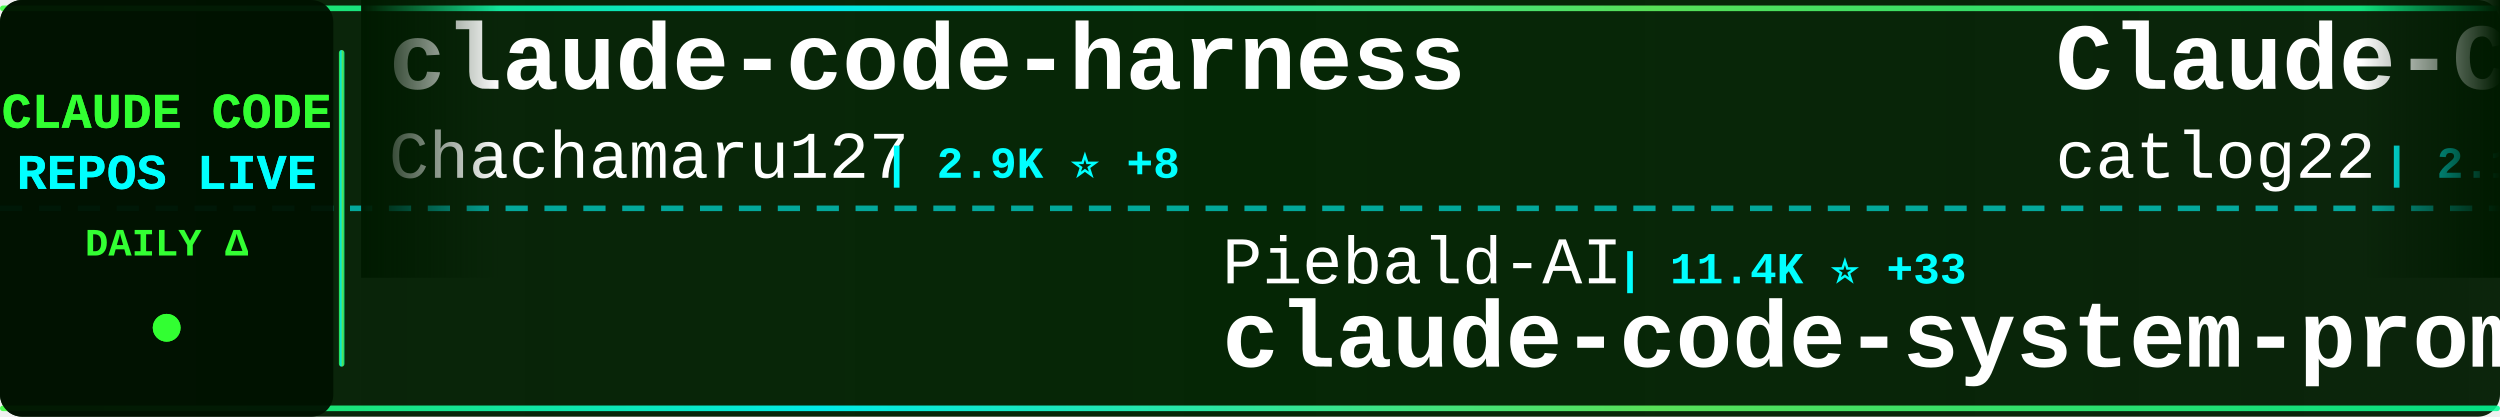
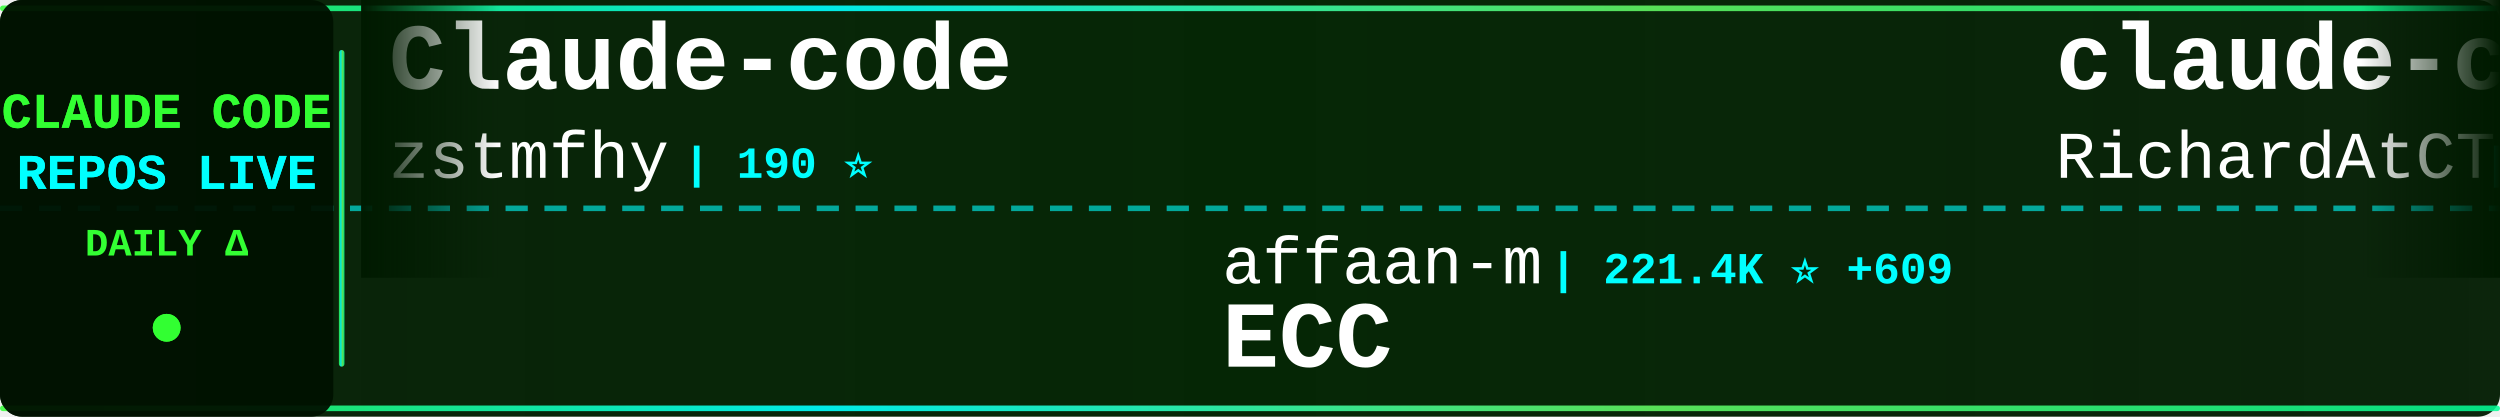
<svg xmlns="http://www.w3.org/2000/svg" width="900" height="150">
  <defs>
    <linearGradient id="tickerBg" x1="0%" y1="0%" x2="100%" y2="0%">
      <stop offset="0%" style="stop-color:#001a00;stop-opacity:0.95" />
      <stop offset="50%" style="stop-color:#002200;stop-opacity:0.98" />
      <stop offset="100%" style="stop-color:#001a00;stop-opacity:0.95" />
    </linearGradient>
    <linearGradient id="borderGrad" x1="0%" y1="0%" x2="100%" y2="0%">
      <stop offset="0%" style="stop-color:#33ff33;stop-opacity:0.85">
        <animate attributeName="stop-opacity" values="0.85;1;0.85" dur="2s" repeatCount="indefinite" />
      </stop>
      <stop offset="33%" style="stop-color:#00ffff;stop-opacity:0.9">
        <animate attributeName="stop-opacity" values="0.9;1;0.9" dur="2.2s" repeatCount="indefinite" />
      </stop>
      <stop offset="66%" style="stop-color:#66ff66;stop-opacity:0.85">
        <animate attributeName="stop-opacity" values="0.85;1;0.85" dur="1.8s" repeatCount="indefinite" />
      </stop>
      <stop offset="100%" style="stop-color:#00ff99;stop-opacity:0.85">
        <animate attributeName="stop-opacity" values="0.85;1;0.85" dur="2s" repeatCount="indefinite" />
      </stop>
    </linearGradient>
    <filter id="textGlow">
      <feGaussianBlur stdDeviation="0.1" result="coloredBlur" />
      <feMerge>
        <feMergeNode in="coloredBlur" />
        <feMergeNode in="SourceGraphic" />
      </feMerge>
    </filter>
    <filter id="metricGlow">
      <feGaussianBlur stdDeviation="0.2" result="coloredBlur" />
      <feMerge>
        <feMergeNode in="coloredBlur" />
        <feMergeNode in="SourceGraphic" />
      </feMerge>
    </filter>
    <linearGradient id="leftFade" x1="0%" y1="0%" x2="100%" y2="0%">
      <stop offset="0%" style="stop-color:#001a00;stop-opacity:1" />
      <stop offset="100%" style="stop-color:#001a00;stop-opacity:0" />
    </linearGradient>
    <linearGradient id="rightFade" x1="0%" y1="0%" x2="100%" y2="0%">
      <stop offset="0%" style="stop-color:#001a00;stop-opacity:0" />
      <stop offset="100%" style="stop-color:#001a00;stop-opacity:1" />
    </linearGradient>
  </defs>
  <rect width="900" height="150" fill="url(#tickerBg)" rx="8" />
  <rect x="0" y="2" width="900" height="2" fill="url(#borderGrad)" rx="1" />
  <rect x="0" y="146" width="900" height="2" fill="url(#borderGrad)" rx="1" />
  <line x1="0" y1="75" x2="900" y2="75" stroke="#00ffff" stroke-width="2" stroke-dasharray="8 6" opacity="0.6" />
  <rect x="0" y="0" width="120" height="150" fill="#001100" opacity="0.95" rx="8" />
  <text x="60" y="46" font-family="'Courier New', monospace" font-size="18" font-weight="bold" fill="#33ff33" text-anchor="middle" filter="url(#textGlow)">
    CLAUDE CODE
  </text>
  <text x="60" y="68" font-family="'Courier New', monospace" font-size="18" font-weight="bold" fill="#00ffff" text-anchor="middle" filter="url(#textGlow)">
    REPOS LIVE
  </text>
  <text x="60" y="92" font-family="'Courier New', monospace" font-size="14" font-weight="bold" fill="#33ff33" text-anchor="middle">
    DAILY Δ
  </text>
  <circle cx="60" cy="118" r="5" fill="#33ff33" filter="url(#metricGlow)">
    <animate attributeName="r" values="4;6;4" dur="1.5s" repeatCount="indefinite" />
    <animate attributeName="opacity" values="0.6;1;0.6" dur="1.5s" repeatCount="indefinite" />
  </circle>
  <rect x="122" y="18" width="2" height="114" fill="url(#borderGrad)" rx="1" />
  <clipPath id="tickerClip">
    <rect x="130" y="0" width="770" height="150" />
  </clipPath>
  <g clip-path="url(#tickerClip)">
    <g id="tickerItems">
      <animateTransform attributeName="transform" attributeType="XML" type="translate" from="0 0" to="-3000 0" dur="54s" repeatCount="indefinite" />
      <g transform="translate(0, 0)">
-         <text x="140" y="32" font-family="'Courier New', monospace" font-size="34" font-weight="bold" fill="#ffffff">claude-code-harness</text>
-         <text x="140" y="64" font-family="'Courier New', monospace" font-size="24" font-weight="normal" fill="#ffffff" opacity="1.0">Chachamaru127</text>
-         <text x="318" y="64" font-family="'Courier New', monospace" font-size="16" font-weight="bold" fill="#00ffff"> | 2.9K ⭐ +8</text>
+         <text x="140" y="32" font-family="'Courier New', monospace" font-size="34" font-weight="bold" fill="#ffffff">Claude-code</text>
+         <text x="140" y="64" font-family="'Courier New', monospace" font-size="24" font-weight="normal" fill="#ffffff" opacity="1.0">zstmfhy</text>
+         <text x="246" y="64" font-family="'Courier New', monospace" font-size="16" font-weight="bold" fill="#00ffff"> | 190 ⭐</text>
      </g>
      <g transform="translate(300, 0)">
-         <text x="140" y="102" font-family="'Courier New', monospace" font-size="24" font-weight="normal" fill="#ffffff" opacity="1.0">Piebald-AI</text>
-         <text x="282" y="102" font-family="'Courier New', monospace" font-size="16" font-weight="bold" fill="#00ffff"> | 11.4K ⭐ +33</text>
-         <text x="140" y="132" font-family="'Courier New', monospace" font-size="34" font-weight="bold" fill="#ffffff">claude-code-system-promp...</text>
+         <text x="140" y="102" font-family="'Courier New', monospace" font-size="24" font-weight="normal" fill="#ffffff" opacity="1.0">affaan-m</text>
+         <text x="258" y="102" font-family="'Courier New', monospace" font-size="16" font-weight="bold" fill="#00ffff"> | 221.4K ⭐ +609</text>
+         <text x="140" y="132" font-family="'Courier New', monospace" font-size="34" font-weight="bold" fill="#ffffff">ECC</text>
      </g>
      <g transform="translate(600, 0)">
-         <text x="140" y="32" font-family="'Courier New', monospace" font-size="34" font-weight="bold" fill="#ffffff">Claude-Code-Workflow</text>
-         <text x="140" y="64" font-family="'Courier New', monospace" font-size="24" font-weight="normal" fill="#ffffff" opacity="1.0">catlog22</text>
-         <text x="258" y="64" font-family="'Courier New', monospace" font-size="16" font-weight="bold" fill="#00ffff"> | 2.1K ⭐ +1</text>
+         <text x="140" y="32" font-family="'Courier New', monospace" font-size="34" font-weight="bold" fill="#ffffff">claude-code-telegram</text>
+         <text x="140" y="64" font-family="'Courier New', monospace" font-size="24" font-weight="normal" fill="#ffffff" opacity="1.0">RichardAtCT</text>
+         <text x="294" y="64" font-family="'Courier New', monospace" font-size="16" font-weight="bold" fill="#00ffff"> | 2.7K ⭐ +4</text>
      </g>
      <g transform="translate(900, 0)">
-         <text x="140" y="102" font-family="'Courier New', monospace" font-size="24" font-weight="normal" fill="#ffffff" opacity="1.0">sugyan</text>
-         <text x="234" y="102" font-family="'Courier New', monospace" font-size="16" font-weight="bold" fill="#00ffff"> | 1.1K ⭐ +1</text>
-         <text x="140" y="132" font-family="'Courier New', monospace" font-size="34" font-weight="bold" fill="#ffffff">claude-code-webui</text>
+         <text x="140" y="102" font-family="'Courier New', monospace" font-size="24" font-weight="normal" fill="#ffffff" opacity="1.0">lintsinghua</text>
+         <text x="294" y="102" font-family="'Courier New', monospace" font-size="16" font-weight="bold" fill="#00ffff"> | 3.8K ⭐ +23</text>
+         <text x="140" y="132" font-family="'Courier New', monospace" font-size="34" font-weight="bold" fill="#ffffff">claude-code-book</text>
      </g>
      <g transform="translate(1200, 0)">
-         <text x="140" y="32" font-family="'Courier New', monospace" font-size="34" font-weight="bold" fill="#ffffff">claude-code-sub-agents</text>
-         <text x="140" y="64" font-family="'Courier New', monospace" font-size="24" font-weight="normal" fill="#ffffff" opacity="1.0">lst97</text>
-         <text x="222" y="64" font-family="'Courier New', monospace" font-size="16" font-weight="bold" fill="#00ffff"> | 1.6K ⭐ +1</text>
+         <text x="140" y="32" font-family="'Courier New', monospace" font-size="34" font-weight="bold" fill="#ffffff">Claude-Code-Usage-Monito...</text>
+         <text x="140" y="64" font-family="'Courier New', monospace" font-size="24" font-weight="normal" fill="#ffffff" opacity="1.0">Maciek-roboblog</text>
+         <text x="342" y="64" font-family="'Courier New', monospace" font-size="16" font-weight="bold" fill="#00ffff"> | 8.3K ⭐ +5</text>
      </g>
      <g transform="translate(1500, 0)">
-         <text x="140" y="102" font-family="'Courier New', monospace" font-size="24" font-weight="normal" fill="#ffffff" opacity="1.0">darcyegb</text>
-         <text x="258" y="102" font-family="'Courier New', monospace" font-size="16" font-weight="bold" fill="#00ffff"> | 733 ⭐ +1</text>
-         <text x="140" y="132" font-family="'Courier New', monospace" font-size="34" font-weight="bold" fill="#ffffff">ClaudeCodeAgents</text>
+         <text x="140" y="102" font-family="'Courier New', monospace" font-size="24" font-weight="normal" fill="#ffffff" opacity="1.0">pengchengneo</text>
+         <text x="306" y="102" font-family="'Courier New', monospace" font-size="16" font-weight="bold" fill="#00ffff"> | 1.6K ⭐ +4</text>
+         <text x="140" y="132" font-family="'Courier New', monospace" font-size="34" font-weight="bold" fill="#ffffff">Claude-Code</text>
      </g>
      <g transform="translate(1800, 0)">
-         <text x="140" y="32" font-family="'Courier New', monospace" font-size="34" font-weight="bold" fill="#ffffff">claude-code-prompts</text>
-         <text x="140" y="64" font-family="'Courier New', monospace" font-size="24" font-weight="normal" fill="#ffffff" opacity="1.0">repowise-dev</text>
-         <text x="306" y="64" font-family="'Courier New', monospace" font-size="16" font-weight="bold" fill="#00ffff"> | 1.1K ⭐ +2</text>
+         <text x="140" y="32" font-family="'Courier New', monospace" font-size="34" font-weight="bold" fill="#ffffff">Claude-Code</text>
+         <text x="140" y="64" font-family="'Courier New', monospace" font-size="24" font-weight="normal" fill="#ffffff" opacity="1.0">OrcaWhisper</text>
+         <text x="294" y="64" font-family="'Courier New', monospace" font-size="16" font-weight="bold" fill="#00ffff"> | 79 ⭐</text>
      </g>
      <g transform="translate(2100, 0)">
-         <text x="140" y="102" font-family="'Courier New', monospace" font-size="24" font-weight="normal" fill="#ffffff" opacity="1.0">liuup</text>
-         <text x="222" y="102" font-family="'Courier New', monospace" font-size="16" font-weight="bold" fill="#00ffff"> | 3.3K ⭐ +12</text>
-         <text x="140" y="132" font-family="'Courier New', monospace" font-size="34" font-weight="bold" fill="#ffffff">claude-code-analysis</text>
+         <text x="140" y="102" font-family="'Courier New', monospace" font-size="24" font-weight="normal" fill="#ffffff" opacity="1.0">luongnv89</text>
+         <text x="270" y="102" font-family="'Courier New', monospace" font-size="16" font-weight="bold" fill="#00ffff"> | 38.2K ⭐ +104</text>
+         <text x="140" y="132" font-family="'Courier New', monospace" font-size="34" font-weight="bold" fill="#ffffff">claude-howto</text>
      </g>
      <g transform="translate(2400, 0)">
-         <text x="140" y="32" font-family="'Courier New', monospace" font-size="34" font-weight="bold" fill="#ffffff">claude_code_src</text>
-         <text x="140" y="64" font-family="'Courier New', monospace" font-size="24" font-weight="normal" fill="#ffffff" opacity="1.0">ponponon</text>
-         <text x="258" y="64" font-family="'Courier New', monospace" font-size="16" font-weight="bold" fill="#00ffff"> | 2.3K ⭐ +1</text>
+         <text x="140" y="32" font-family="'Courier New', monospace" font-size="34" font-weight="bold" fill="#ffffff">claude-code-proxy</text>
+         <text x="140" y="64" font-family="'Courier New', monospace" font-size="24" font-weight="normal" fill="#ffffff" opacity="1.0">fuergaosi233</text>
+         <text x="306" y="64" font-family="'Courier New', monospace" font-size="16" font-weight="bold" fill="#00ffff"> | 2.7K ⭐ +2</text>
      </g>
      <g transform="translate(2700, 0)">
-         <text x="140" y="102" font-family="'Courier New', monospace" font-size="24" font-weight="normal" fill="#ffffff" opacity="1.0">anthropics</text>
-         <text x="282" y="102" font-family="'Courier New', monospace" font-size="16" font-weight="bold" fill="#00ffff"> | 8.1K ⭐ +10</text>
-         <text x="140" y="132" font-family="'Courier New', monospace" font-size="34" font-weight="bold" fill="#ffffff">claude-code-action</text>
+         <text x="140" y="102" font-family="'Courier New', monospace" font-size="24" font-weight="normal" fill="#ffffff" opacity="1.0">disler</text>
+         <text x="234" y="102" font-family="'Courier New', monospace" font-size="16" font-weight="bold" fill="#00ffff"> | 1.4K ⭐ +5</text>
+         <text x="140" y="132" font-family="'Courier New', monospace" font-size="34" font-weight="bold" fill="#ffffff">pi-vs-claude-code</text>
      </g>
      <g transform="translate(3000, 0)">
-         <text x="140" y="32" font-family="'Courier New', monospace" font-size="34" font-weight="bold" fill="#ffffff">claude-code-harness</text>
-         <text x="140" y="64" font-family="'Courier New', monospace" font-size="24" font-weight="normal" fill="#ffffff" opacity="1.0">Chachamaru127</text>
-         <text x="318" y="64" font-family="'Courier New', monospace" font-size="16" font-weight="bold" fill="#00ffff"> | 2.9K ⭐ +8</text>
+         <text x="140" y="32" font-family="'Courier New', monospace" font-size="34" font-weight="bold" fill="#ffffff">Claude-code</text>
+         <text x="140" y="64" font-family="'Courier New', monospace" font-size="24" font-weight="normal" fill="#ffffff" opacity="1.0">zstmfhy</text>
+         <text x="246" y="64" font-family="'Courier New', monospace" font-size="16" font-weight="bold" fill="#00ffff"> | 190 ⭐</text>
      </g>
      <g transform="translate(3300, 0)">
-         <text x="140" y="102" font-family="'Courier New', monospace" font-size="24" font-weight="normal" fill="#ffffff" opacity="1.0">Piebald-AI</text>
-         <text x="282" y="102" font-family="'Courier New', monospace" font-size="16" font-weight="bold" fill="#00ffff"> | 11.4K ⭐ +33</text>
-         <text x="140" y="132" font-family="'Courier New', monospace" font-size="34" font-weight="bold" fill="#ffffff">claude-code-system-promp...</text>
+         <text x="140" y="102" font-family="'Courier New', monospace" font-size="24" font-weight="normal" fill="#ffffff" opacity="1.0">affaan-m</text>
+         <text x="258" y="102" font-family="'Courier New', monospace" font-size="16" font-weight="bold" fill="#00ffff"> | 221.4K ⭐ +609</text>
+         <text x="140" y="132" font-family="'Courier New', monospace" font-size="34" font-weight="bold" fill="#ffffff">ECC</text>
      </g>
      <g transform="translate(3600, 0)">
-         <text x="140" y="32" font-family="'Courier New', monospace" font-size="34" font-weight="bold" fill="#ffffff">Claude-Code-Workflow</text>
-         <text x="140" y="64" font-family="'Courier New', monospace" font-size="24" font-weight="normal" fill="#ffffff" opacity="1.0">catlog22</text>
-         <text x="258" y="64" font-family="'Courier New', monospace" font-size="16" font-weight="bold" fill="#00ffff"> | 2.1K ⭐ +1</text>
+         <text x="140" y="32" font-family="'Courier New', monospace" font-size="34" font-weight="bold" fill="#ffffff">claude-code-telegram</text>
+         <text x="140" y="64" font-family="'Courier New', monospace" font-size="24" font-weight="normal" fill="#ffffff" opacity="1.0">RichardAtCT</text>
+         <text x="294" y="64" font-family="'Courier New', monospace" font-size="16" font-weight="bold" fill="#00ffff"> | 2.7K ⭐ +4</text>
      </g>
      <g transform="translate(3900, 0)">
-         <text x="140" y="102" font-family="'Courier New', monospace" font-size="24" font-weight="normal" fill="#ffffff" opacity="1.0">sugyan</text>
-         <text x="234" y="102" font-family="'Courier New', monospace" font-size="16" font-weight="bold" fill="#00ffff"> | 1.1K ⭐ +1</text>
-         <text x="140" y="132" font-family="'Courier New', monospace" font-size="34" font-weight="bold" fill="#ffffff">claude-code-webui</text>
+         <text x="140" y="102" font-family="'Courier New', monospace" font-size="24" font-weight="normal" fill="#ffffff" opacity="1.0">lintsinghua</text>
+         <text x="294" y="102" font-family="'Courier New', monospace" font-size="16" font-weight="bold" fill="#00ffff"> | 3.8K ⭐ +23</text>
+         <text x="140" y="132" font-family="'Courier New', monospace" font-size="34" font-weight="bold" fill="#ffffff">claude-code-book</text>
      </g>
    </g>
  </g>
  <rect x="130" y="0" width="50" height="100" fill="url(#leftFade)" />
  <rect x="850" y="0" width="50" height="100" fill="url(#rightFade)" />
</svg>
